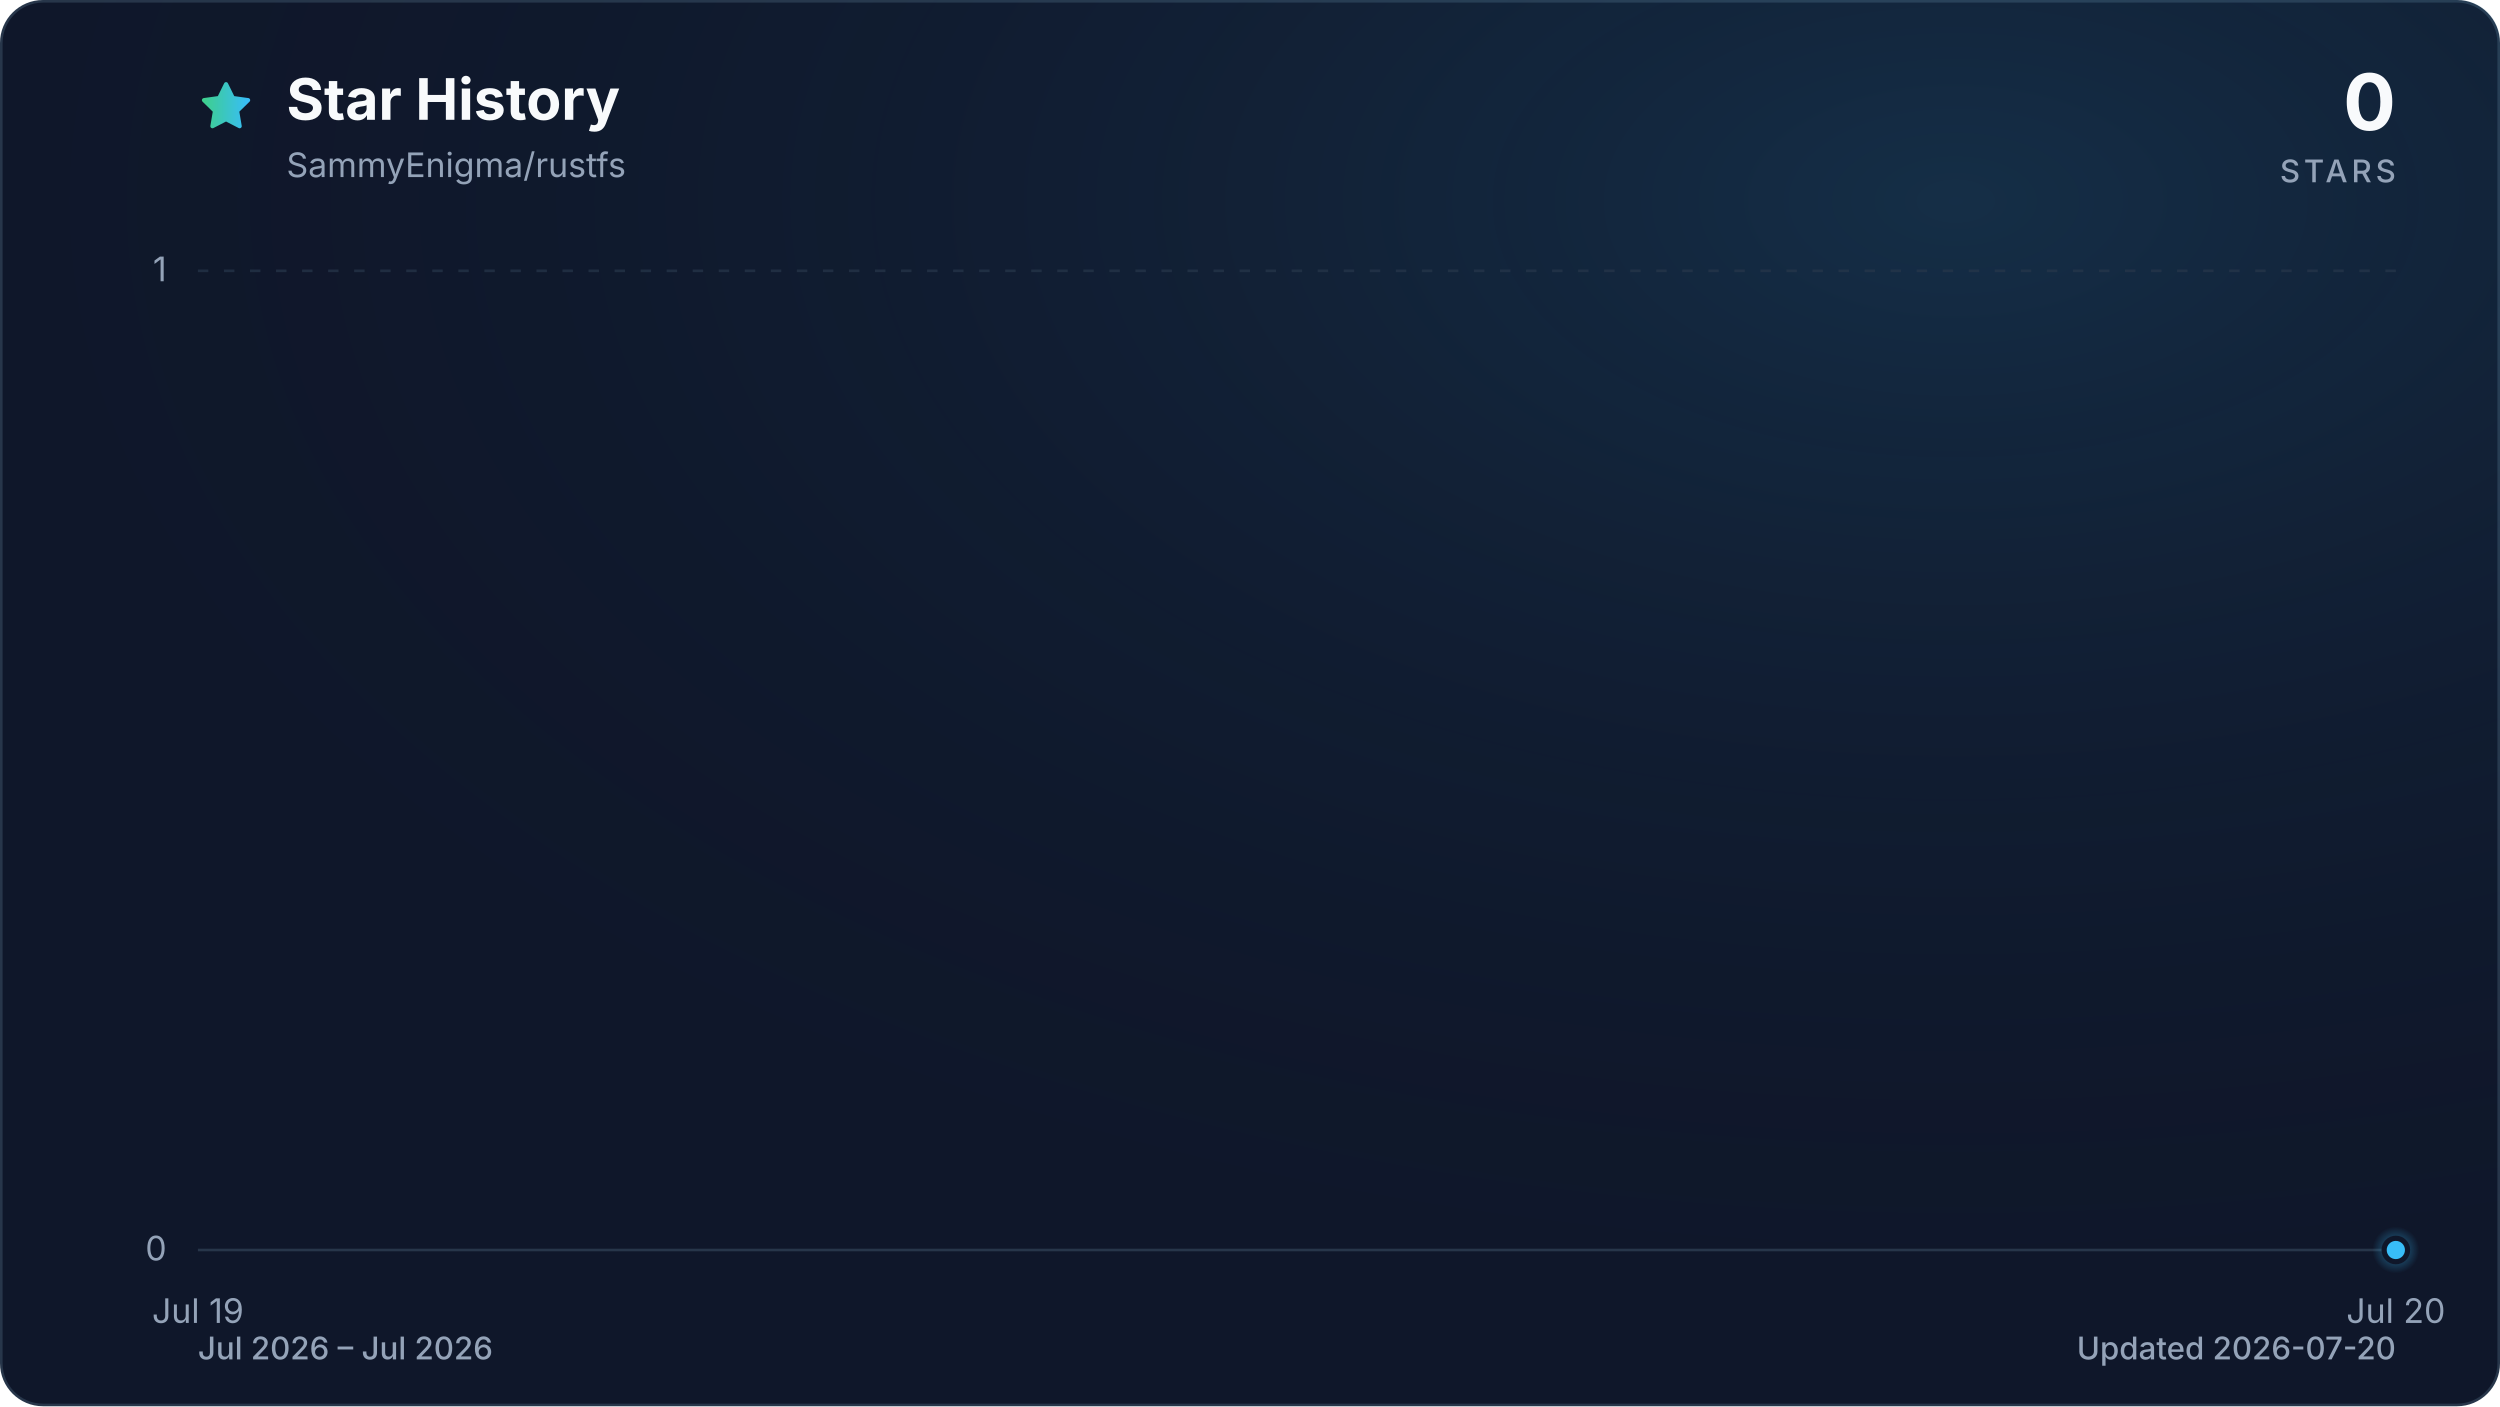
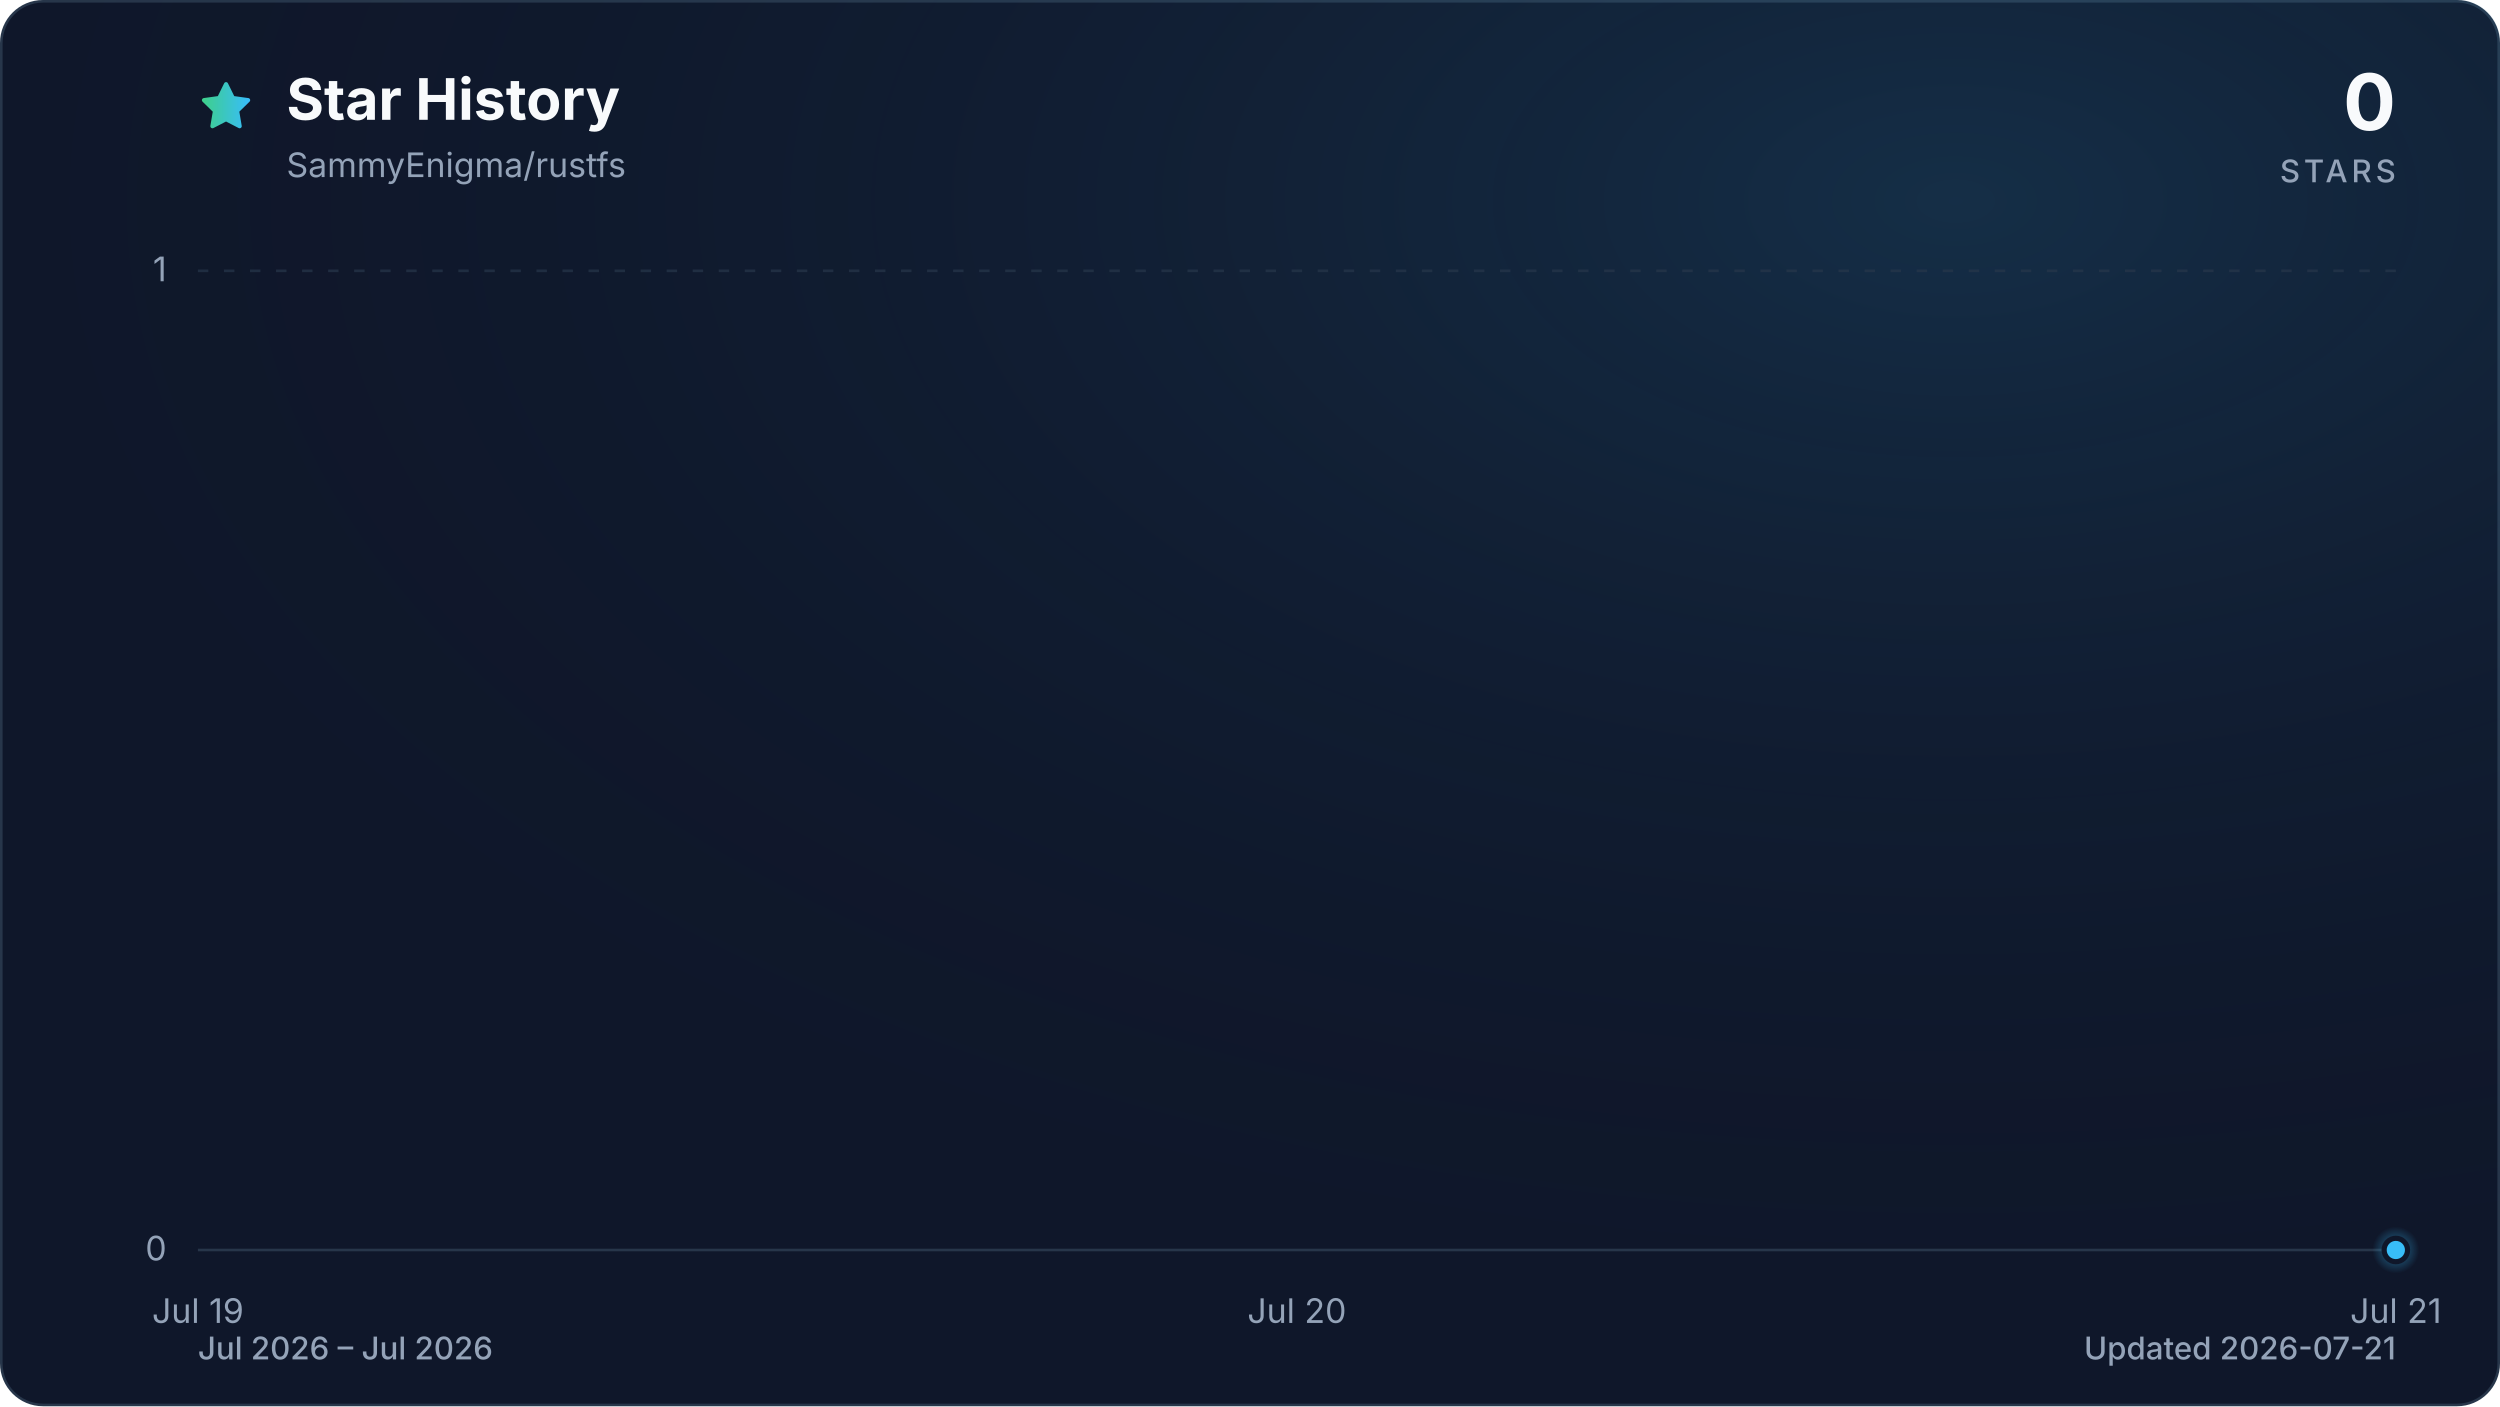
<svg xmlns="http://www.w3.org/2000/svg" viewBox="0 0 960 540" role="img" aria-labelledby="title description" data-style="gradient" data-variant="glow" data-animated="true">
  <defs>
    <linearGradient id="trend" x1="0" y1="0" x2="1" y2="0">
      <stop offset="0%" stop-color="#3ecf8e" />
      <stop offset="100%" stop-color="#38bdf8" />
    </linearGradient>
    <linearGradient id="area" x1="0" y1="0" x2="0" y2="1">
      <stop offset="0%" stop-color="#3ecf8e" stop-opacity="0.30" />
      <stop offset="55%" stop-color="#38bdf8" stop-opacity="0.10" />
      <stop offset="100%" stop-color="#38bdf8" stop-opacity="0.01" />
    </linearGradient>
    <radialGradient id="marker-halo" cx="50%" cy="50%" r="50%">
      <stop offset="0%" stop-color="#38bdf8" stop-opacity="0.55" />
      <stop offset="100%" stop-color="#38bdf8" stop-opacity="0" />
    </radialGradient>
    <radialGradient id="surface-glow" cx="78%" cy="14%" r="80%">
      <stop offset="0%" stop-color="#38bdf8" stop-opacity="0.14" />
      <stop offset="100%" stop-color="#0f172a" stop-opacity="0" />
    </radialGradient>
    <filter id="trend-glow" x="-20%" y="-20%" width="140%" height="140%">
      <feGaussianBlur stdDeviation="7" />
    </filter>
  </defs>
  <style>
.trend-enter{transform-box:fill-box;transform-origin:center;animation:trend-enter 520ms cubic-bezier(0.16,1,0.3,1)}
.marker-enter{transform-box:fill-box;transform-origin:center;animation:marker-enter 320ms cubic-bezier(0.16,1,0.3,1) 200ms both}
.marker-pulse{transform-box:fill-box;transform-origin:center;animation:marker-pulse 2.6s ease-out infinite}
@keyframes trend-enter{from{opacity:.35;transform:translateY(10px)}to{opacity:1;transform:translateY(0)}}
@keyframes marker-enter{from{opacity:0;transform:scale(.4)}to{opacity:1;transform:scale(1)}}
@keyframes marker-pulse{0%{opacity:.5;transform:scale(.7)}70%,100%{opacity:0;transform:scale(2.1)}}
@media (prefers-reduced-motion:reduce){.trend-enter,.marker-enter,.marker-pulse{animation:none!important}}
@media (prefers-reduced-motion:reduce){.marker-pulse{opacity:0}}
</style>
  <rect x="0.5" y="0.5" width="959" height="539" fill="#0f172a" stroke="#27364a" stroke-width="1" rx="16" />
  <rect width="960" height="540" fill="url(#surface-glow)" rx="16" />
  <path d="M12 2.6l2.9 5.9 6.5.9-4.7 4.6 1.1 6.5-5.8-3-5.8 3 1.1-6.5-4.7-4.6 6.5-.9L12 2.6Z" transform="translate(76 30) scale(.9)" fill="url(#trend)" stroke="url(#trend)" stroke-width="1.8" stroke-linejoin="round" aria-hidden="true" />
  <text x="110" y="46" fill="#f8fafc" font-family="ui-sans-serif, system-ui, -apple-system, BlinkMacSystemFont, 'Segoe UI', sans-serif" font-size="22" font-weight="700">Star History</text>
  <text x="110" y="68" fill="#94a3b8" font-family="ui-sans-serif, system-ui, -apple-system, BlinkMacSystemFont, 'Segoe UI', sans-serif" font-size="13">SammyEnigma/rustfs</text>
  <text x="920" y="50" fill="#f8fafc" font-family="ui-sans-serif, system-ui, -apple-system, BlinkMacSystemFont, 'Segoe UI', sans-serif" font-size="30" font-weight="700" text-anchor="end">0</text>
  <text x="920" y="70" fill="#94a3b8" font-family="ui-sans-serif, system-ui, -apple-system, BlinkMacSystemFont, 'Segoe UI', sans-serif" font-size="12" font-weight="500" letter-spacing="1.5" text-anchor="end">STARS</text>
  <line x1="76" y1="480.0" x2="920" y2="480.0" stroke="#27364a" stroke-width="1" stroke-dasharray="0" opacity="1" />
  <text x="64" y="484.0" fill="#94a3b8" font-family="ui-sans-serif, system-ui, -apple-system, BlinkMacSystemFont, 'Segoe UI', sans-serif" font-size="13" text-anchor="end">0</text>
  <line x1="76" y1="104.0" x2="920" y2="104.0" stroke="#27364a" stroke-width="1" stroke-dasharray="4 6" opacity="0.7" />
  <text x="64" y="108.0" fill="#94a3b8" font-family="ui-sans-serif, system-ui, -apple-system, BlinkMacSystemFont, 'Segoe UI', sans-serif" font-size="13" text-anchor="end">1</text>
  <text x="76.0" y="508" fill="#94a3b8" font-family="ui-sans-serif, system-ui, -apple-system, BlinkMacSystemFont, 'Segoe UI', sans-serif" font-size="13" text-anchor="middle">Jul 19</text>
-   <text x="920.0" y="508" fill="#94a3b8" font-family="ui-sans-serif, system-ui, -apple-system, BlinkMacSystemFont, 'Segoe UI', sans-serif" font-size="13" text-anchor="middle">Jul 20</text>
+   <text x="498.0" y="508" fill="#94a3b8" font-family="ui-sans-serif, system-ui, -apple-system, BlinkMacSystemFont, 'Segoe UI', sans-serif" font-size="13" text-anchor="middle">Jul 20</text>
+   <text x="920.0" y="508" fill="#94a3b8" font-family="ui-sans-serif, system-ui, -apple-system, BlinkMacSystemFont, 'Segoe UI', sans-serif" font-size="13" text-anchor="middle">Jul 21</text>
  <g class="trend-enter">
-     <path d="M 76.0 480.0 L 920.0 480.0 L 920.0 480.0 L 76.0 480.0 Z" fill="url(#area)" />
-     <path d="M 76.0 480.0 L 920.0 480.0" fill="none" stroke="url(#trend)" stroke-width="12" stroke-linecap="round" stroke-linejoin="round" opacity="0.16" filter="url(#trend-glow)" />
-     <path d="M 76.0 480.0 L 920.0 480.0" fill="none" stroke="url(#trend)" stroke-width="3" stroke-linecap="round" stroke-linejoin="round" />
+     <path d="M 76.0 480.0 C 216.7 480.0, 357.3 480.0, 498.0 480.0 C 638.7 480.0, 779.3 480.0, 920.0 480.0 L 920.0 480.0 L 76.0 480.0 Z" fill="url(#area)" />
+     <path d="M 76.0 480.0 C 216.7 480.0, 357.3 480.0, 498.0 480.0 C 638.7 480.0, 779.3 480.0, 920.0 480.0" fill="none" stroke="url(#trend)" stroke-width="12" stroke-linecap="round" stroke-linejoin="round" opacity="0.16" filter="url(#trend-glow)" />
+     <path d="M 76.0 480.0 C 216.7 480.0, 357.3 480.0, 498.0 480.0 C 638.7 480.0, 779.3 480.0, 920.0 480.0" fill="none" stroke="url(#trend)" stroke-width="3" stroke-linecap="round" stroke-linejoin="round" />
  </g>
  <g class="marker-enter">
    <circle class="marker-pulse" cx="920.0" cy="480.0" r="9" fill="url(#marker-halo)" />
    <circle cx="920.0" cy="480.0" r="4.5" fill="#38bdf8" stroke="#0f172a" stroke-width="2" />
  </g>
  <text x="76" y="522" fill="#94a3b8" font-family="ui-sans-serif, system-ui, -apple-system, BlinkMacSystemFont, 'Segoe UI', sans-serif" font-size="12" font-weight="500">Jul 2026 – Jul 2026</text>
-   <text x="920" y="522" fill="#94a3b8" font-family="ui-sans-serif, system-ui, -apple-system, BlinkMacSystemFont, 'Segoe UI', sans-serif" font-size="12" font-weight="500" text-anchor="end">Updated 2026-07-20</text>
+   <text x="920" y="522" fill="#94a3b8" font-family="ui-sans-serif, system-ui, -apple-system, BlinkMacSystemFont, 'Segoe UI', sans-serif" font-size="12" font-weight="500" text-anchor="end">Updated 2026-07-21</text>
</svg>
